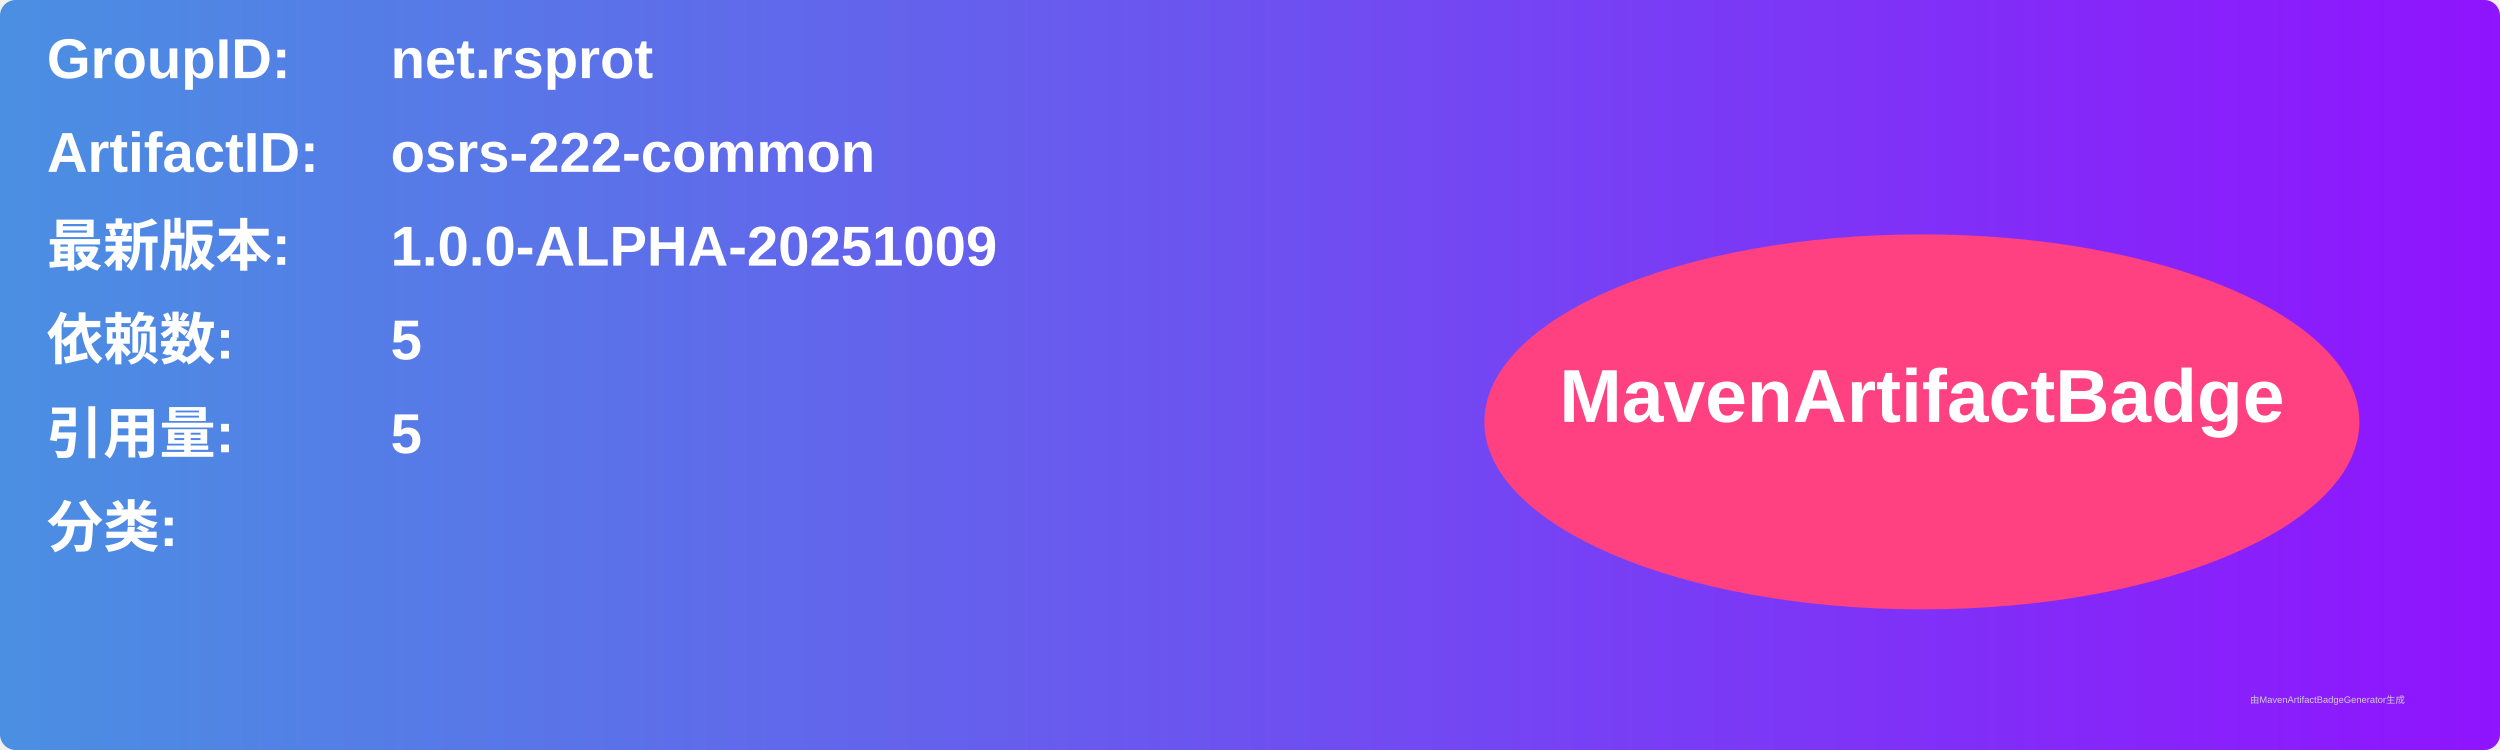
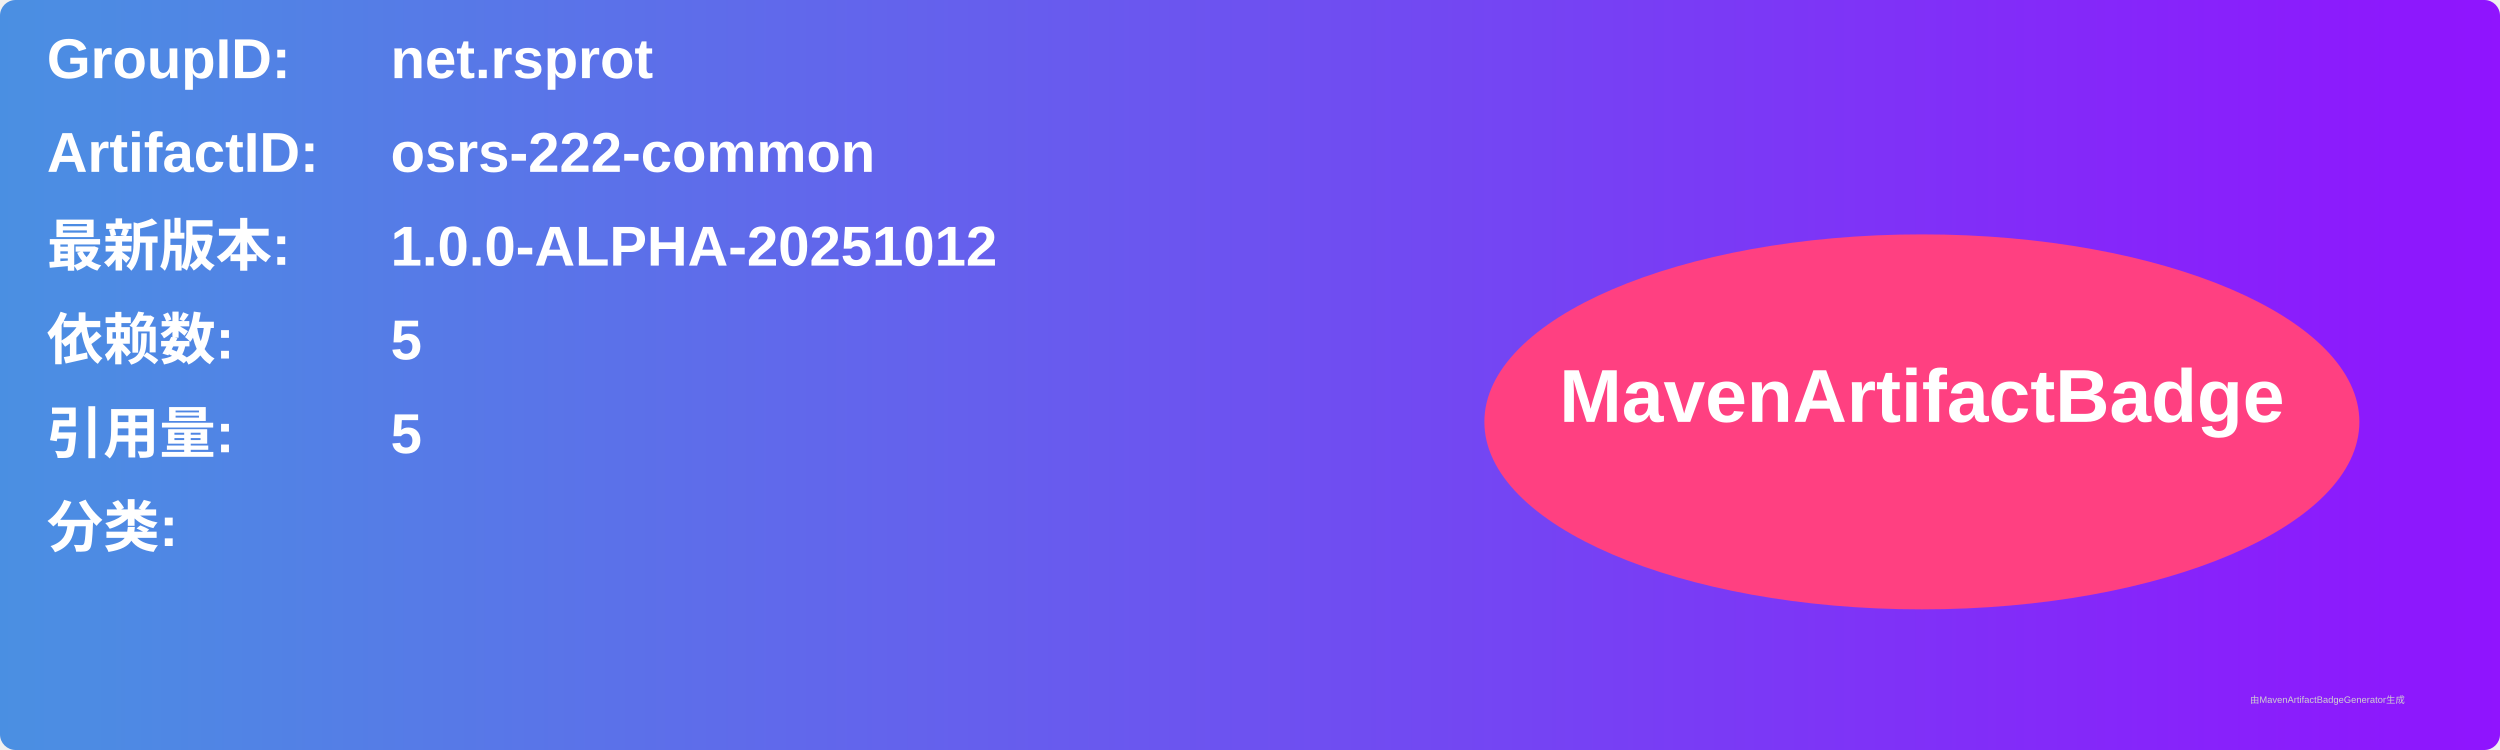
<svg xmlns="http://www.w3.org/2000/svg" width="800" height="240" viewBox="0 0 800 240">
  <linearGradient id="grad" x1="0%" y1="0%" x2="100%" y2="0%">
    <stop offset="0%" stop-color="#4a90e2" />
    <stop offset="100%" stop-color="#9013fe" />
  </linearGradient>
  <rect width="100%" height="100%" rx="5" ry="5" fill="url(#grad)" />
  <g transform="translate(15, 15)">
    <text x="0" y="10" font-family="Arial" font-size="18" fill="white" font-weight="bold" width="260">GroupID:</text>
    <text x="110" y="10" font-family="Arial" font-size="18" fill="white" font-weight="bold" width="460">net.rsprot</text>
    <text x="0" y="40" font-family="Arial" font-size="18" fill="white" font-weight="bold" width="260">ArtifactID:</text>
    <text x="110" y="40" font-family="Arial" font-size="18" fill="white" font-weight="bold" width="460">osrs-222-common</text>
    <text x="0" y="70" font-family="Arial" font-size="18" fill="white" font-weight="bold">最新版本:</text>
    <text x="110" y="70" font-family="Arial" font-size="18" fill="white" font-weight="bold">
-       <tspan font-weight="bold">1.0.0-ALPHA-20251009</tspan>
+       <tspan font-weight="bold">1.0.0-ALPHA-20251012</tspan>
    </text>
    <text x="0" y="100" font-family="Arial" font-size="18" fill="white" font-weight="bold">依赖数: </text>
    <text x="110" y="100" font-family="Arial" font-size="18" fill="white">
      <tspan font-weight="bold">5</tspan>
    </text>
    <text x="0" y="130" font-family="Arial" font-size="18" fill="white" font-weight="bold">引用量: </text>
    <text x="110" y="130" font-family="Arial" font-size="18" fill="white">
      <tspan font-weight="bold">5</tspan>
    </text>
    <text x="0" y="160" font-family="Arial" font-size="18" fill="white" font-weight="bold">分类:</text>
    <text x="10" y="190" font-family="Arial" font-size="10" fill="white">
      <tspan font-weight="bold" />
    </text>
    <ellipse cx="600" cy="120" rx="140" ry="60" fill="#ff4081" />
    <text x="600" y="120" text-anchor="middle" font-family="Arial" font-size="24" fill="white" font-weight="bold">MavenArtifactBadge</text>
  </g>
  <text x="720" y="225" font-family="Arial" font-size="3" fill="#d0d0d0">由MavenArtifactBadgeGenerator生成</text>
</svg>
